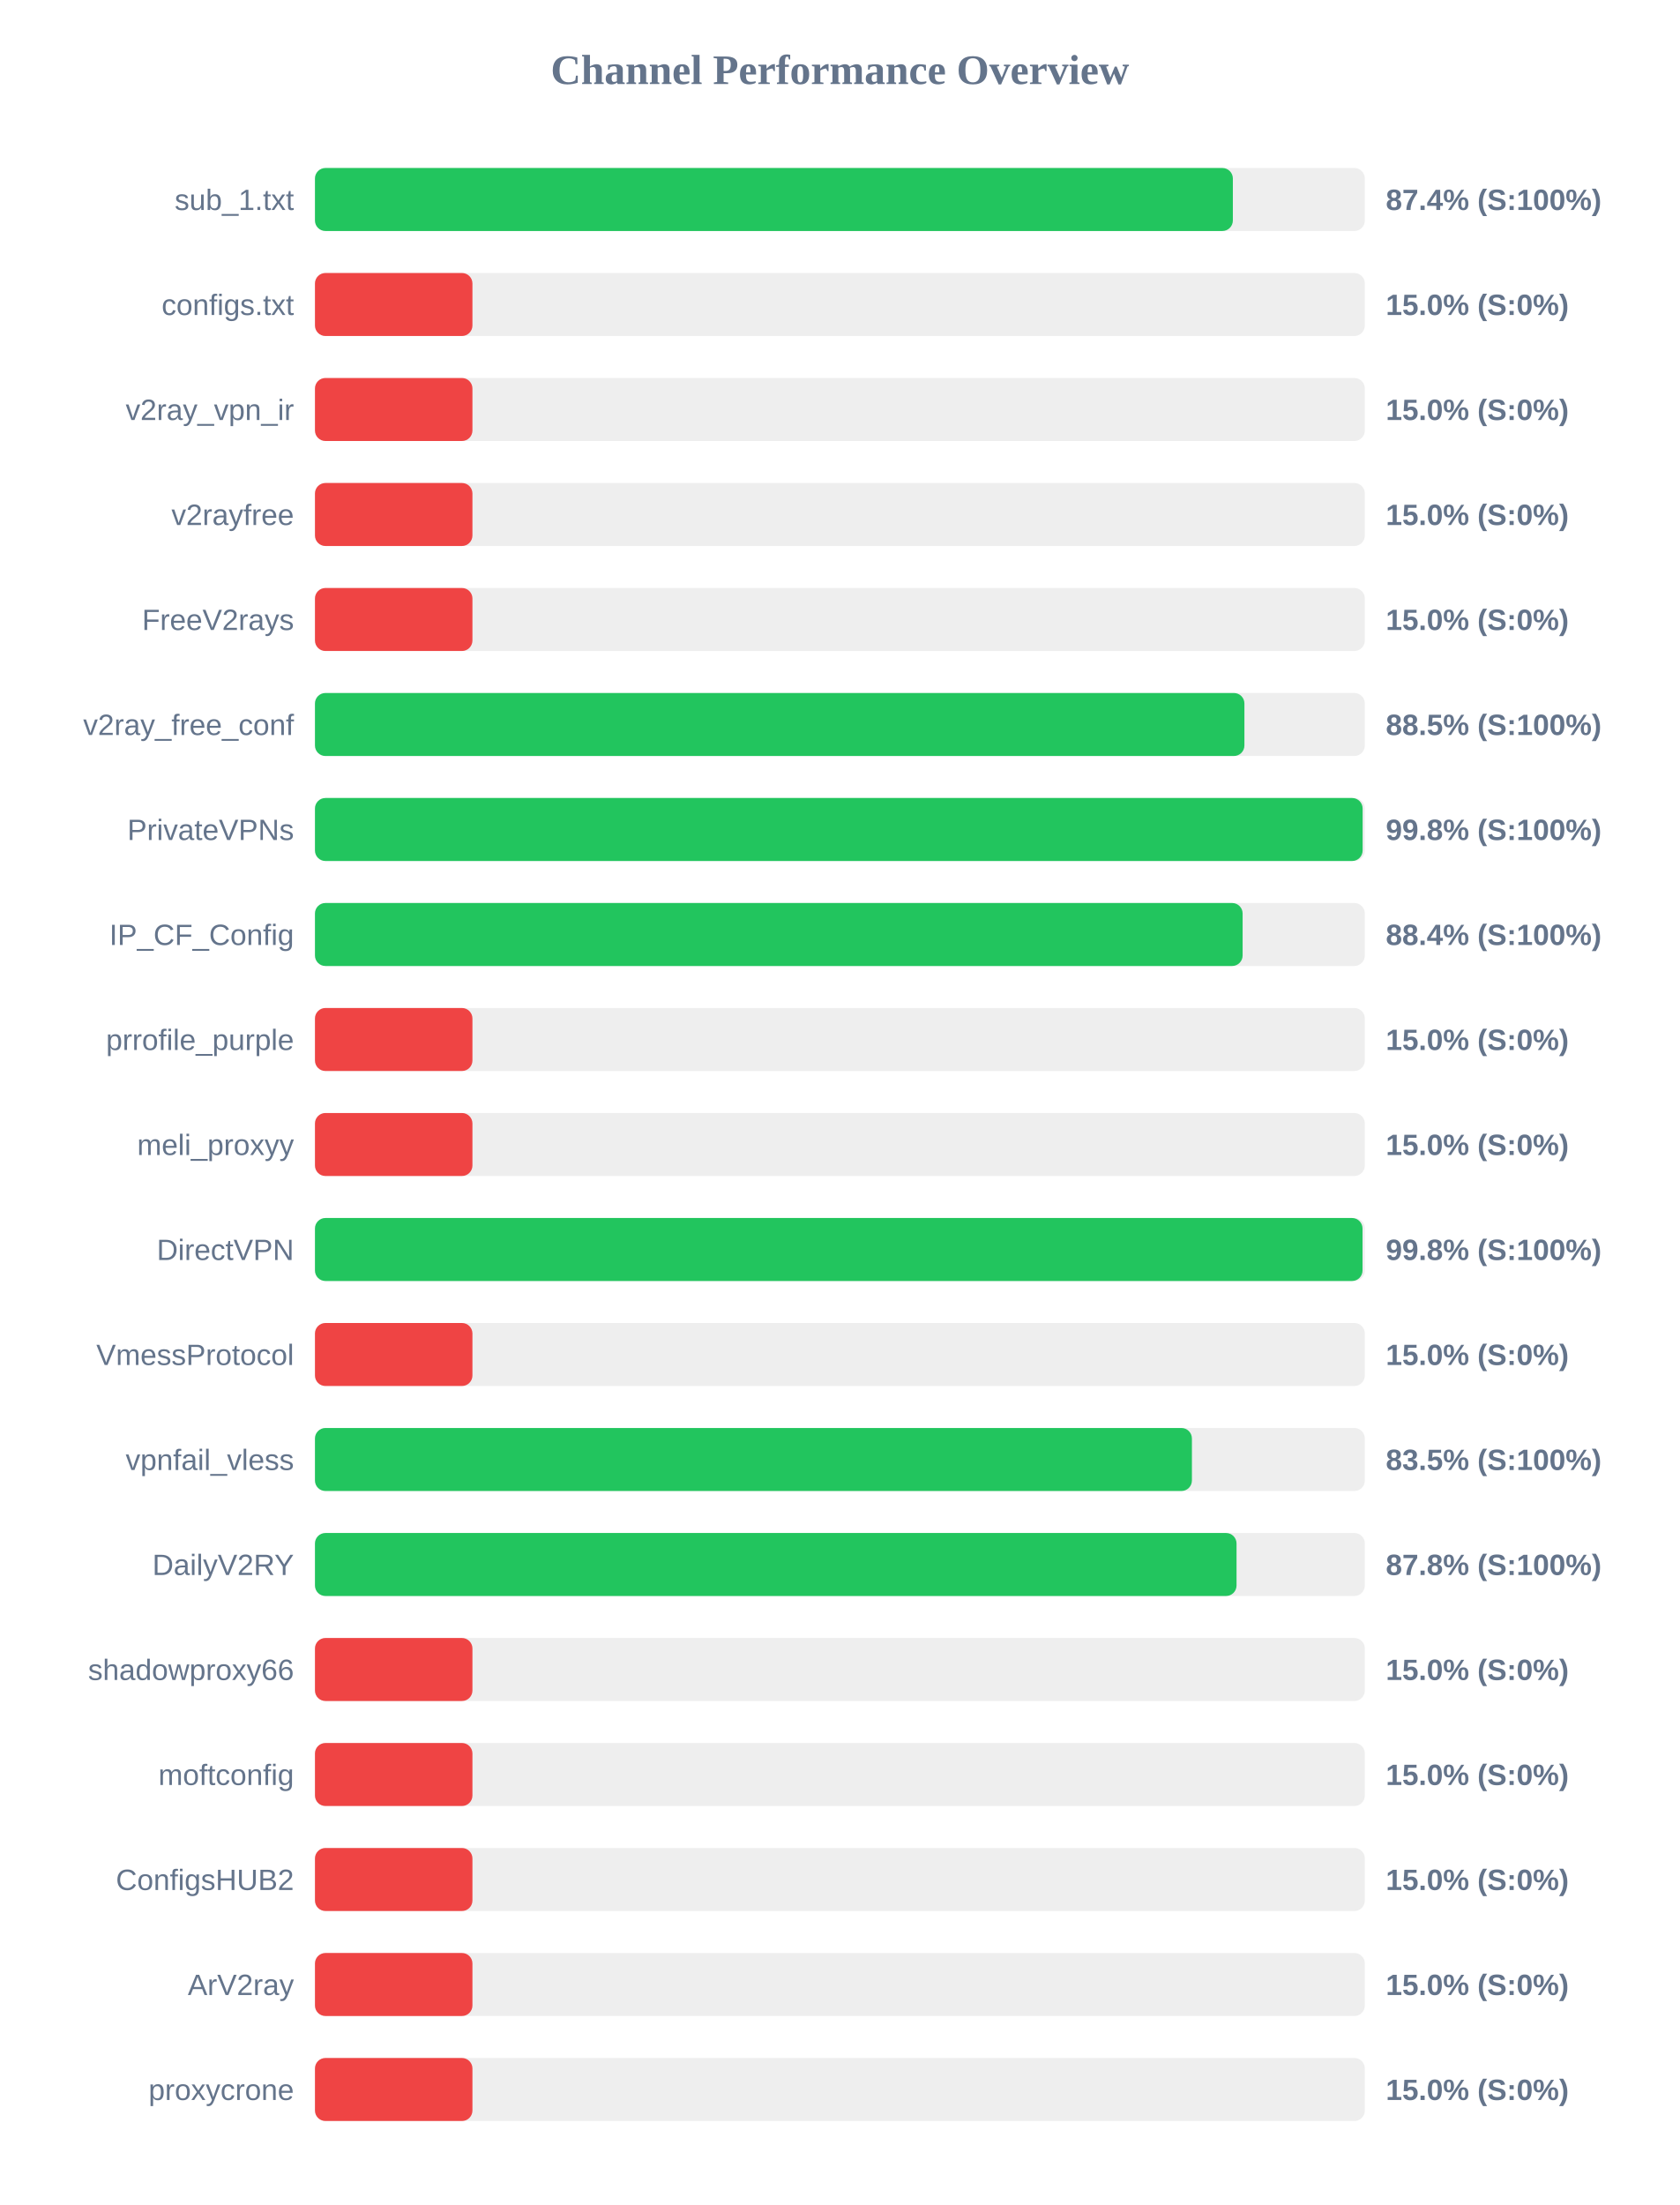
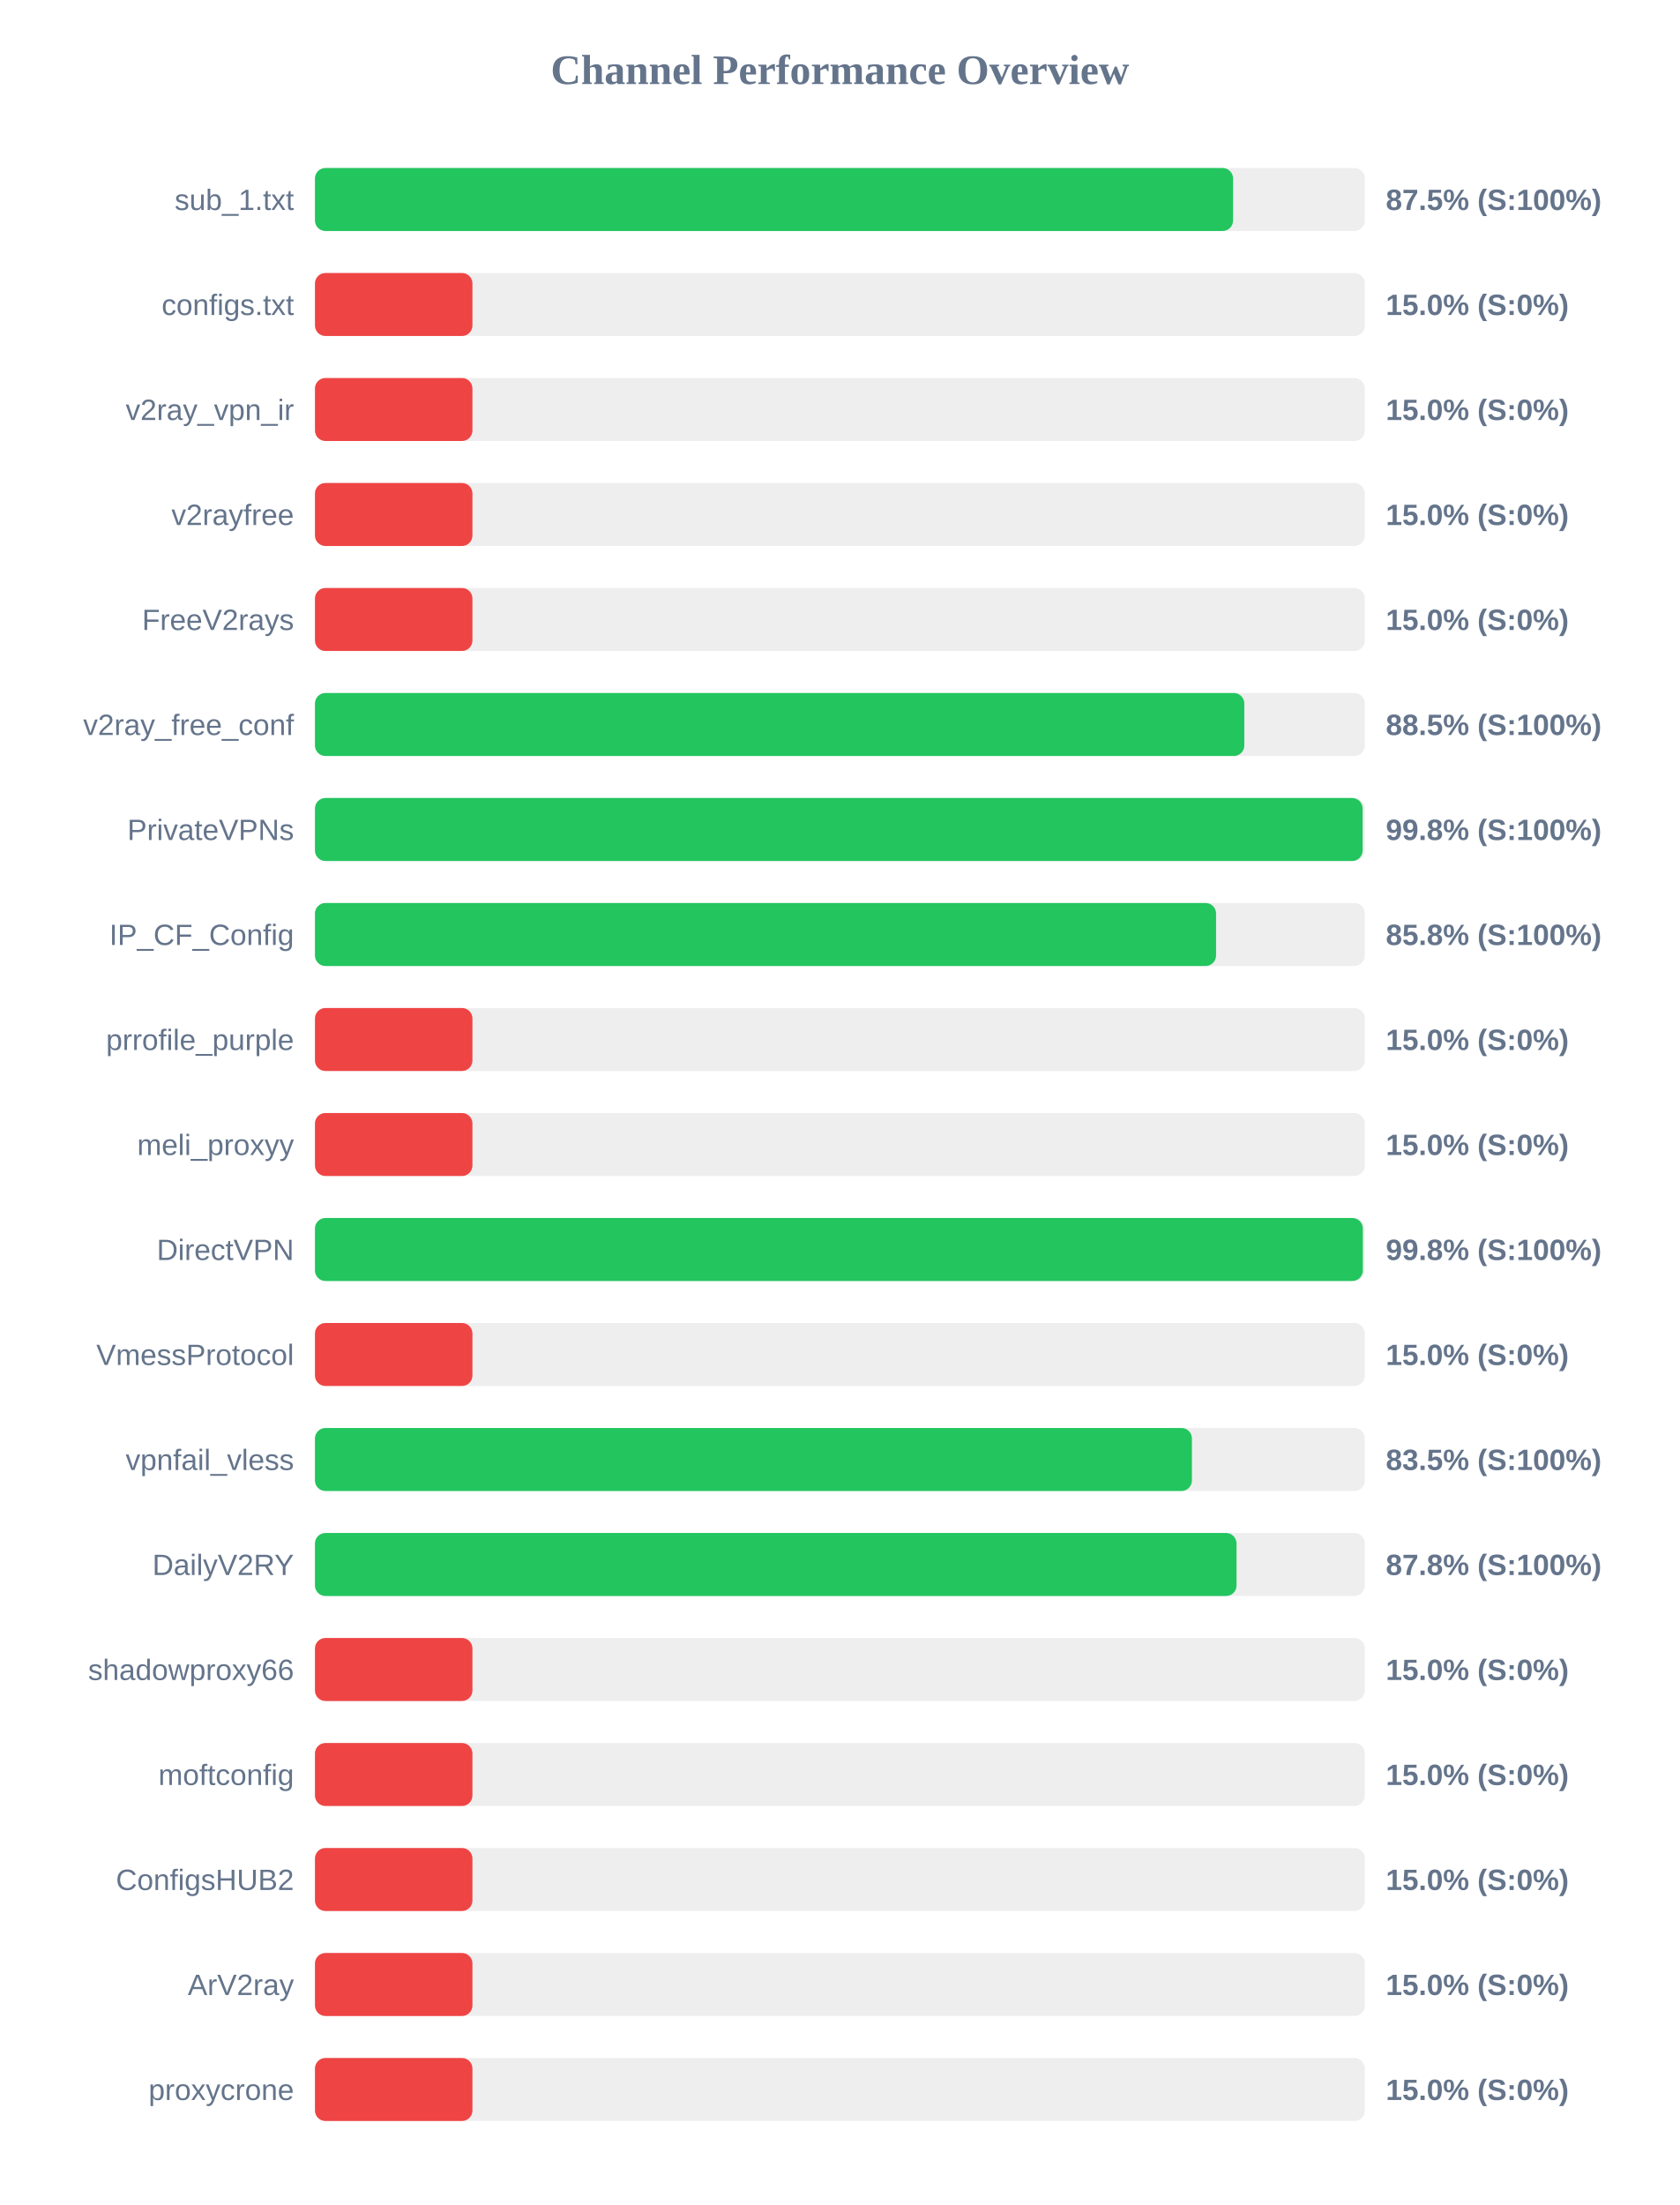
<svg xmlns="http://www.w3.org/2000/svg" width="800" height="1050" version="1.1">
  <style>
        .row { font: 14px Arial; fill: #64748b; }
        .score { font: bold 14px Arial; fill: #64748b; }
    </style>
  <text x="400" y="40" text-anchor="middle" font-size="20px" font-weight="bold" fill="#64748b">Channel Performance Overview</text>
  <rect x="150" y="80" width="500" height="30" fill="#eee" rx="5" />
-   <rect x="150" y="80" width="437.15" height="30" fill="#22c55e" rx="5" />
+   <rect x="150" y="80" width="437.25" height="30" fill="#22c55e" rx="5" />
  <text x="140" y="100" text-anchor="end" class="row">sub_1.txt</text>
-   <text x="660" y="100" text-anchor="start" class="score">87.4% (S:100%)</text>
+   <text x="660" y="100" text-anchor="start" class="score">87.5% (S:100%)</text>
  <rect x="150" y="130" width="500" height="30" fill="#eee" rx="5" />
  <rect x="150" y="130" width="75.0" height="30" fill="#ef4444" rx="5" />
  <text x="140" y="150" text-anchor="end" class="row">configs.txt</text>
  <text x="660" y="150" text-anchor="start" class="score">15.0% (S:0%)</text>
  <rect x="150" y="180" width="500" height="30" fill="#eee" rx="5" />
  <rect x="150" y="180" width="75.0" height="30" fill="#ef4444" rx="5" />
  <text x="140" y="200" text-anchor="end" class="row">v2ray_vpn_ir</text>
  <text x="660" y="200" text-anchor="start" class="score">15.0% (S:0%)</text>
  <rect x="150" y="230" width="500" height="30" fill="#eee" rx="5" />
  <rect x="150" y="230" width="75.0" height="30" fill="#ef4444" rx="5" />
  <text x="140" y="250" text-anchor="end" class="row">v2rayfree</text>
  <text x="660" y="250" text-anchor="start" class="score">15.0% (S:0%)</text>
  <rect x="150" y="280" width="500" height="30" fill="#eee" rx="5" />
  <rect x="150" y="280" width="75.0" height="30" fill="#ef4444" rx="5" />
  <text x="140" y="300" text-anchor="end" class="row">FreeV2rays</text>
  <text x="660" y="300" text-anchor="start" class="score">15.0% (S:0%)</text>
  <rect x="150" y="330" width="500" height="30" fill="#eee" rx="5" />
-   <rect x="150" y="330" width="442.65" height="30" fill="#22c55e" rx="5" />
+   <rect x="150" y="330" width="442.6" height="30" fill="#22c55e" rx="5" />
  <text x="140" y="350" text-anchor="end" class="row">v2ray_free_conf</text>
  <text x="660" y="350" text-anchor="start" class="score">88.5% (S:100%)</text>
  <rect x="150" y="380" width="500" height="30" fill="#eee" rx="5" />
  <rect x="150" y="380" width="498.95" height="30" fill="#22c55e" rx="5" />
  <text x="140" y="400" text-anchor="end" class="row">PrivateVPNs</text>
  <text x="660" y="400" text-anchor="start" class="score">99.8% (S:100%)</text>
  <rect x="150" y="430" width="500" height="30" fill="#eee" rx="5" />
-   <rect x="150" y="430" width="441.8" height="30" fill="#22c55e" rx="5" />
+   <rect x="150" y="430" width="429.15" height="30" fill="#22c55e" rx="5" />
  <text x="140" y="450" text-anchor="end" class="row">IP_CF_Config</text>
-   <text x="660" y="450" text-anchor="start" class="score">88.4% (S:100%)</text>
+   <text x="660" y="450" text-anchor="start" class="score">85.8% (S:100%)</text>
  <rect x="150" y="480" width="500" height="30" fill="#eee" rx="5" />
  <rect x="150" y="480" width="75.0" height="30" fill="#ef4444" rx="5" />
  <text x="140" y="500" text-anchor="end" class="row">prrofile_purple</text>
  <text x="660" y="500" text-anchor="start" class="score">15.0% (S:0%)</text>
  <rect x="150" y="530" width="500" height="30" fill="#eee" rx="5" />
  <rect x="150" y="530" width="75.0" height="30" fill="#ef4444" rx="5" />
  <text x="140" y="550" text-anchor="end" class="row">meli_proxyy</text>
  <text x="660" y="550" text-anchor="start" class="score">15.0% (S:0%)</text>
  <rect x="150" y="580" width="500" height="30" fill="#eee" rx="5" />
-   <rect x="150" y="580" width="498.9" height="30" fill="#22c55e" rx="5" />
+   <rect x="150" y="580" width="499.05" height="30" fill="#22c55e" rx="5" />
  <text x="140" y="600" text-anchor="end" class="row">DirectVPN</text>
  <text x="660" y="600" text-anchor="start" class="score">99.8% (S:100%)</text>
  <rect x="150" y="630" width="500" height="30" fill="#eee" rx="5" />
  <rect x="150" y="630" width="75.0" height="30" fill="#ef4444" rx="5" />
  <text x="140" y="650" text-anchor="end" class="row">VmessProtocol</text>
  <text x="660" y="650" text-anchor="start" class="score">15.0% (S:0%)</text>
  <rect x="150" y="680" width="500" height="30" fill="#eee" rx="5" />
  <rect x="150" y="680" width="417.65" height="30" fill="#22c55e" rx="5" />
  <text x="140" y="700" text-anchor="end" class="row">vpnfail_vless</text>
  <text x="660" y="700" text-anchor="start" class="score">83.5% (S:100%)</text>
  <rect x="150" y="730" width="500" height="30" fill="#eee" rx="5" />
  <rect x="150" y="730" width="438.9" height="30" fill="#22c55e" rx="5" />
  <text x="140" y="750" text-anchor="end" class="row">DailyV2RY</text>
  <text x="660" y="750" text-anchor="start" class="score">87.8% (S:100%)</text>
  <rect x="150" y="780" width="500" height="30" fill="#eee" rx="5" />
  <rect x="150" y="780" width="75.0" height="30" fill="#ef4444" rx="5" />
  <text x="140" y="800" text-anchor="end" class="row">shadowproxy66</text>
  <text x="660" y="800" text-anchor="start" class="score">15.0% (S:0%)</text>
  <rect x="150" y="830" width="500" height="30" fill="#eee" rx="5" />
  <rect x="150" y="830" width="75.0" height="30" fill="#ef4444" rx="5" />
  <text x="140" y="850" text-anchor="end" class="row">moftconfig</text>
  <text x="660" y="850" text-anchor="start" class="score">15.0% (S:0%)</text>
  <rect x="150" y="880" width="500" height="30" fill="#eee" rx="5" />
  <rect x="150" y="880" width="75.0" height="30" fill="#ef4444" rx="5" />
  <text x="140" y="900" text-anchor="end" class="row">ConfigsHUB2</text>
  <text x="660" y="900" text-anchor="start" class="score">15.0% (S:0%)</text>
  <rect x="150" y="930" width="500" height="30" fill="#eee" rx="5" />
  <rect x="150" y="930" width="75.0" height="30" fill="#ef4444" rx="5" />
  <text x="140" y="950" text-anchor="end" class="row">ArV2ray</text>
  <text x="660" y="950" text-anchor="start" class="score">15.0% (S:0%)</text>
  <rect x="150" y="980" width="500" height="30" fill="#eee" rx="5" />
  <rect x="150" y="980" width="75.0" height="30" fill="#ef4444" rx="5" />
  <text x="140" y="1000" text-anchor="end" class="row">proxycrone</text>
  <text x="660" y="1000" text-anchor="start" class="score">15.0% (S:0%)</text>
</svg>
